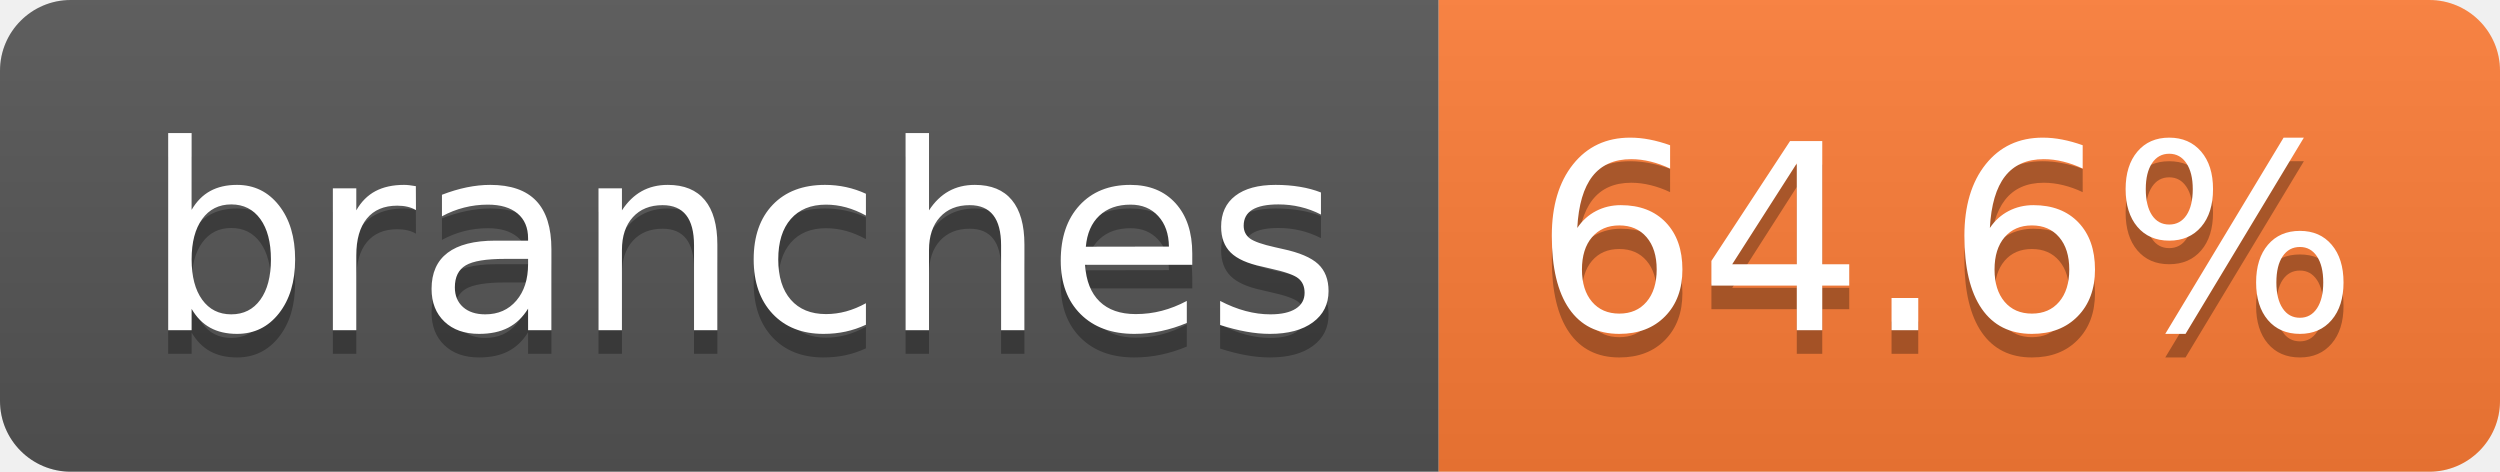
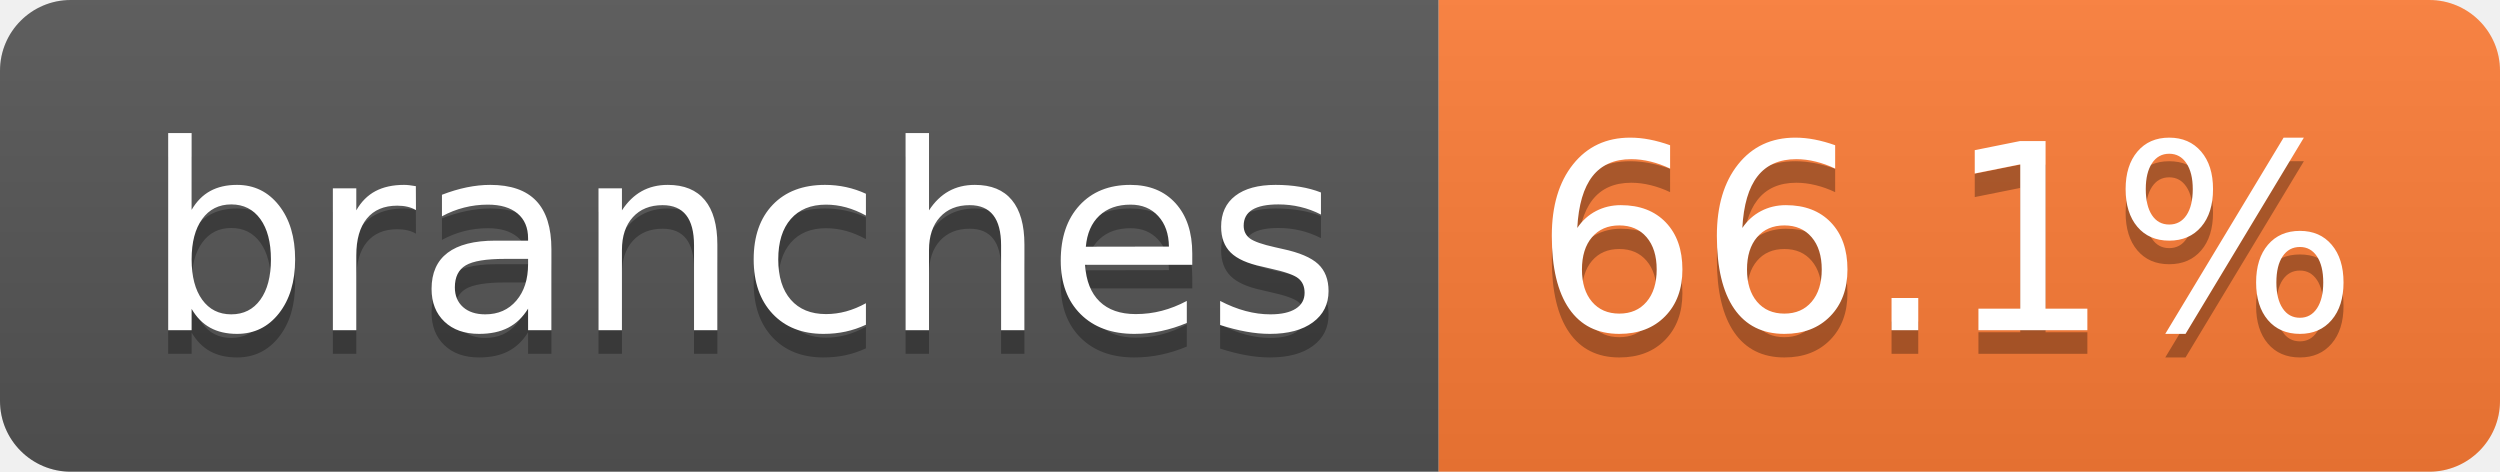
- <svg xmlns="http://www.w3.org/2000/svg" width="106" height="20" role="img" aria-label="branches: 64.6%">
+ <svg xmlns="http://www.w3.org/2000/svg" width="106" height="20" role="img" aria-label="branches: 66.1%">
  <linearGradient id="s" x2="0" y2="100%">
    <stop offset="0" stop-color="#bbb" stop-opacity=".1" />
    <stop offset="1" stop-opacity=".1" />
  </linearGradient>
  <clipPath id="r">
    <rect width="106" height="20" rx="3" fill="#fff" />
  </clipPath>
  <g clip-path="url(#r)">
    <rect width="61" height="20" fill="#555" />
    <rect x="61" width="45" height="20" fill="#fe7d37" />
    <rect width="106" height="20" fill="url(#s)" />
  </g>
  <g fill="#fff" text-anchor="middle" font-family="Verdana,Geneva,DejaVu Sans,sans-serif" text-rendering="geometricPrecision" font-size="110">
    <text aria-hidden="true" x="315" y="150" fill="#010101" fill-opacity=".3" transform="scale(.1)" textLength="507">branches</text>
    <text x="315" y="140" transform="scale(.1)" fill="#fff" textLength="507">branches</text>
-     <text aria-hidden="true" x="825" y="150" fill="#010101" fill-opacity=".3" transform="scale(.1)" textLength="350">64.6%</text>
-     <text x="825" y="140" transform="scale(.1)" fill="#fff" textLength="350">64.6%</text>
+     <text aria-hidden="true" x="825" y="150" fill="#010101" fill-opacity=".3" transform="scale(.1)" textLength="350">66.1%</text>
+     <text x="825" y="140" transform="scale(.1)" fill="#fff" textLength="350">66.1%</text>
  </g>
</svg>
